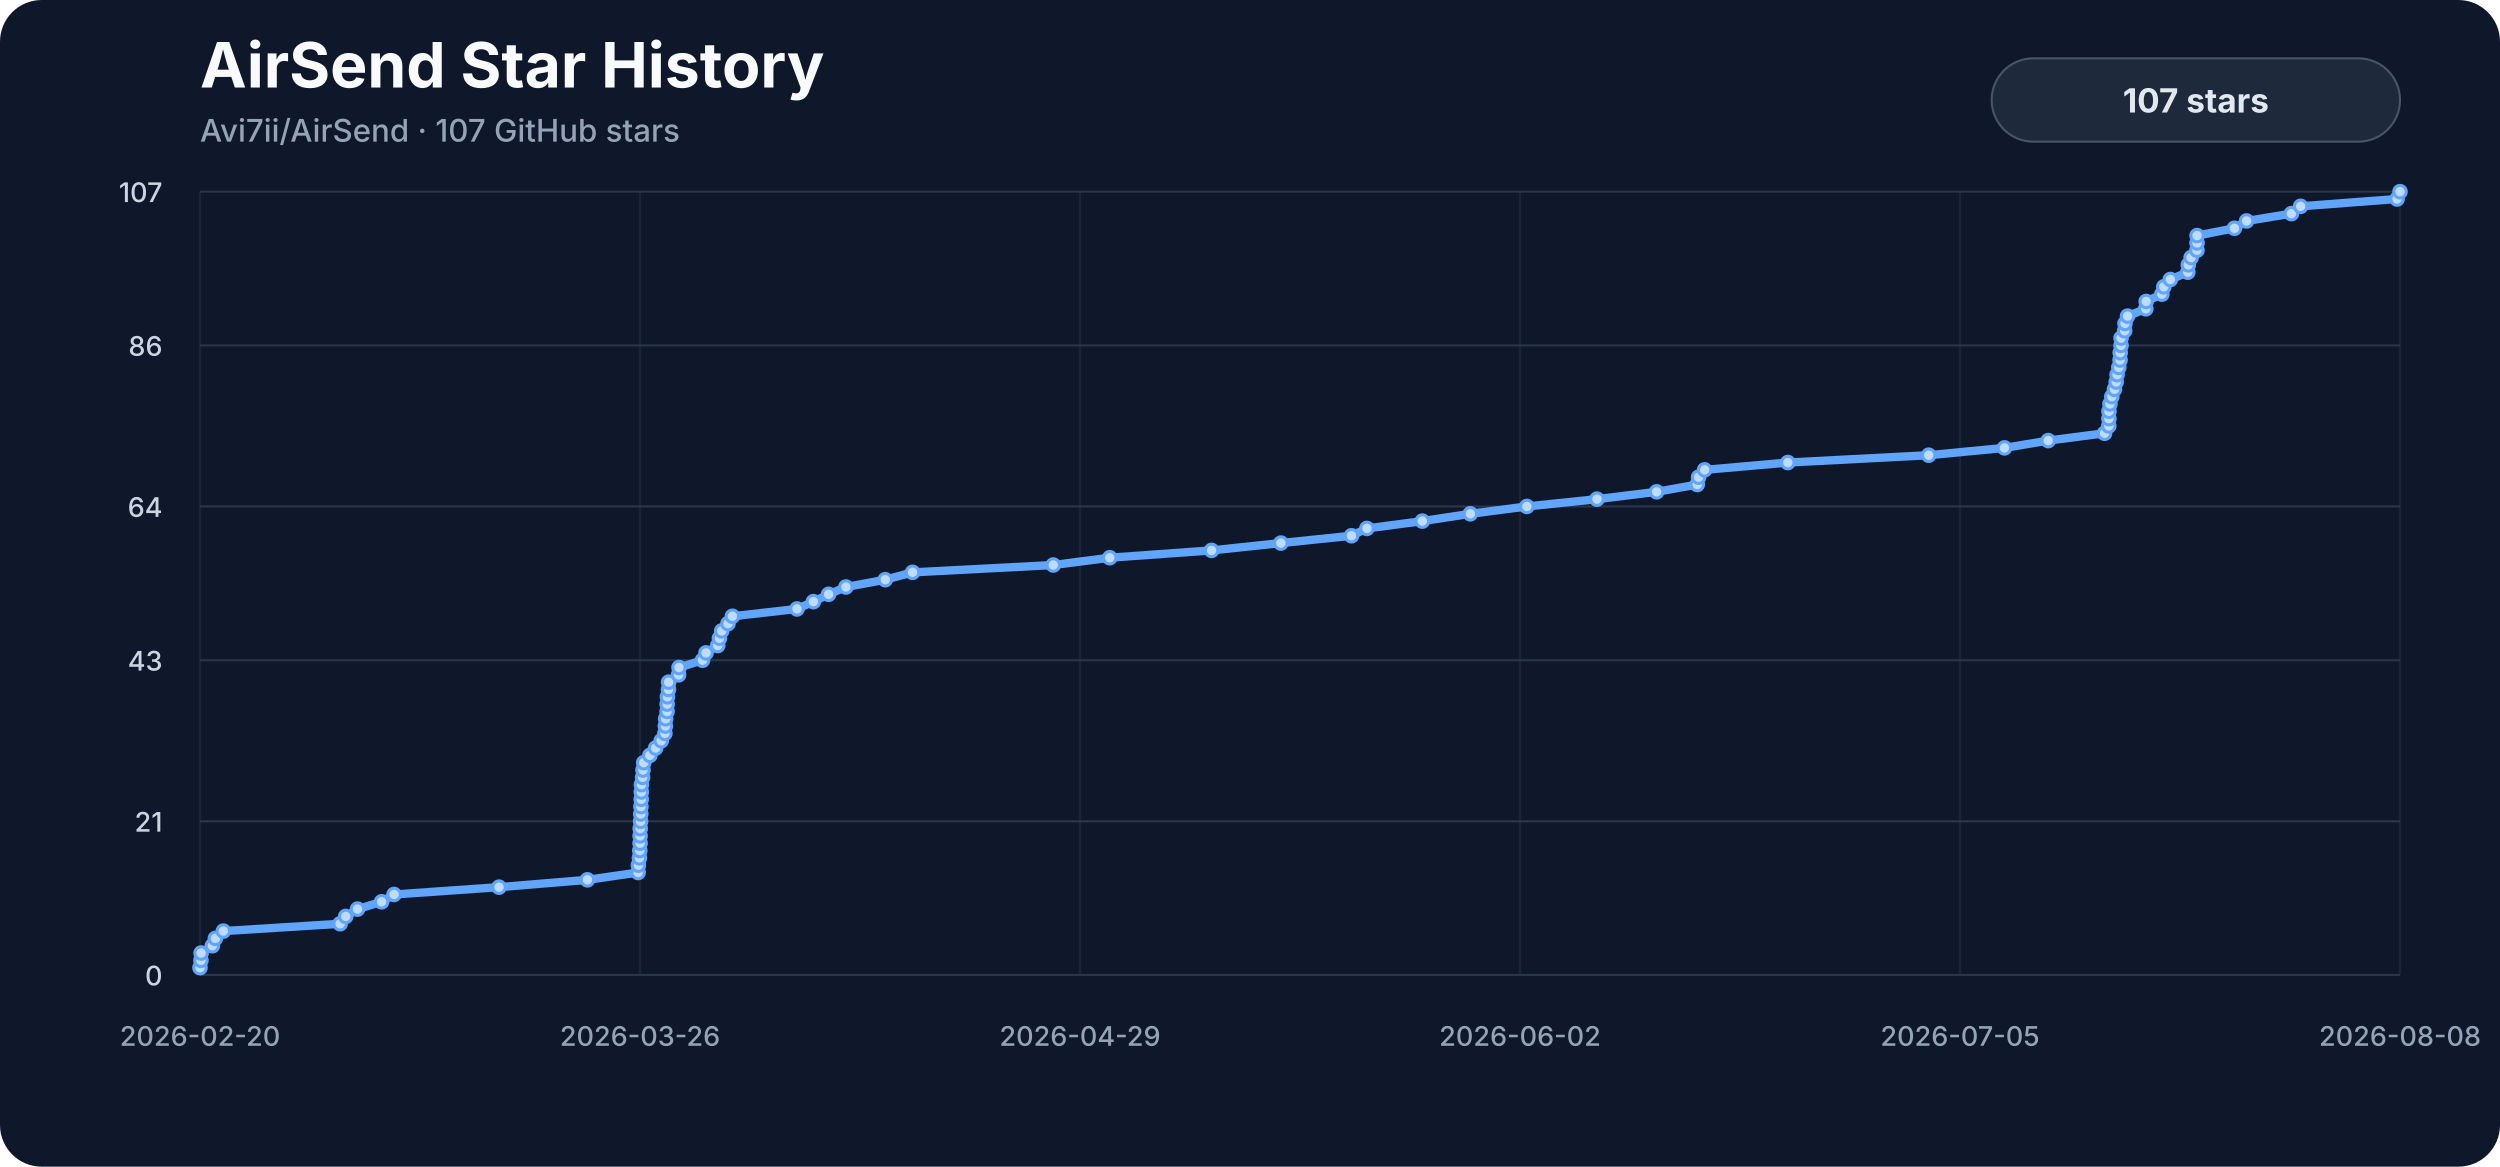
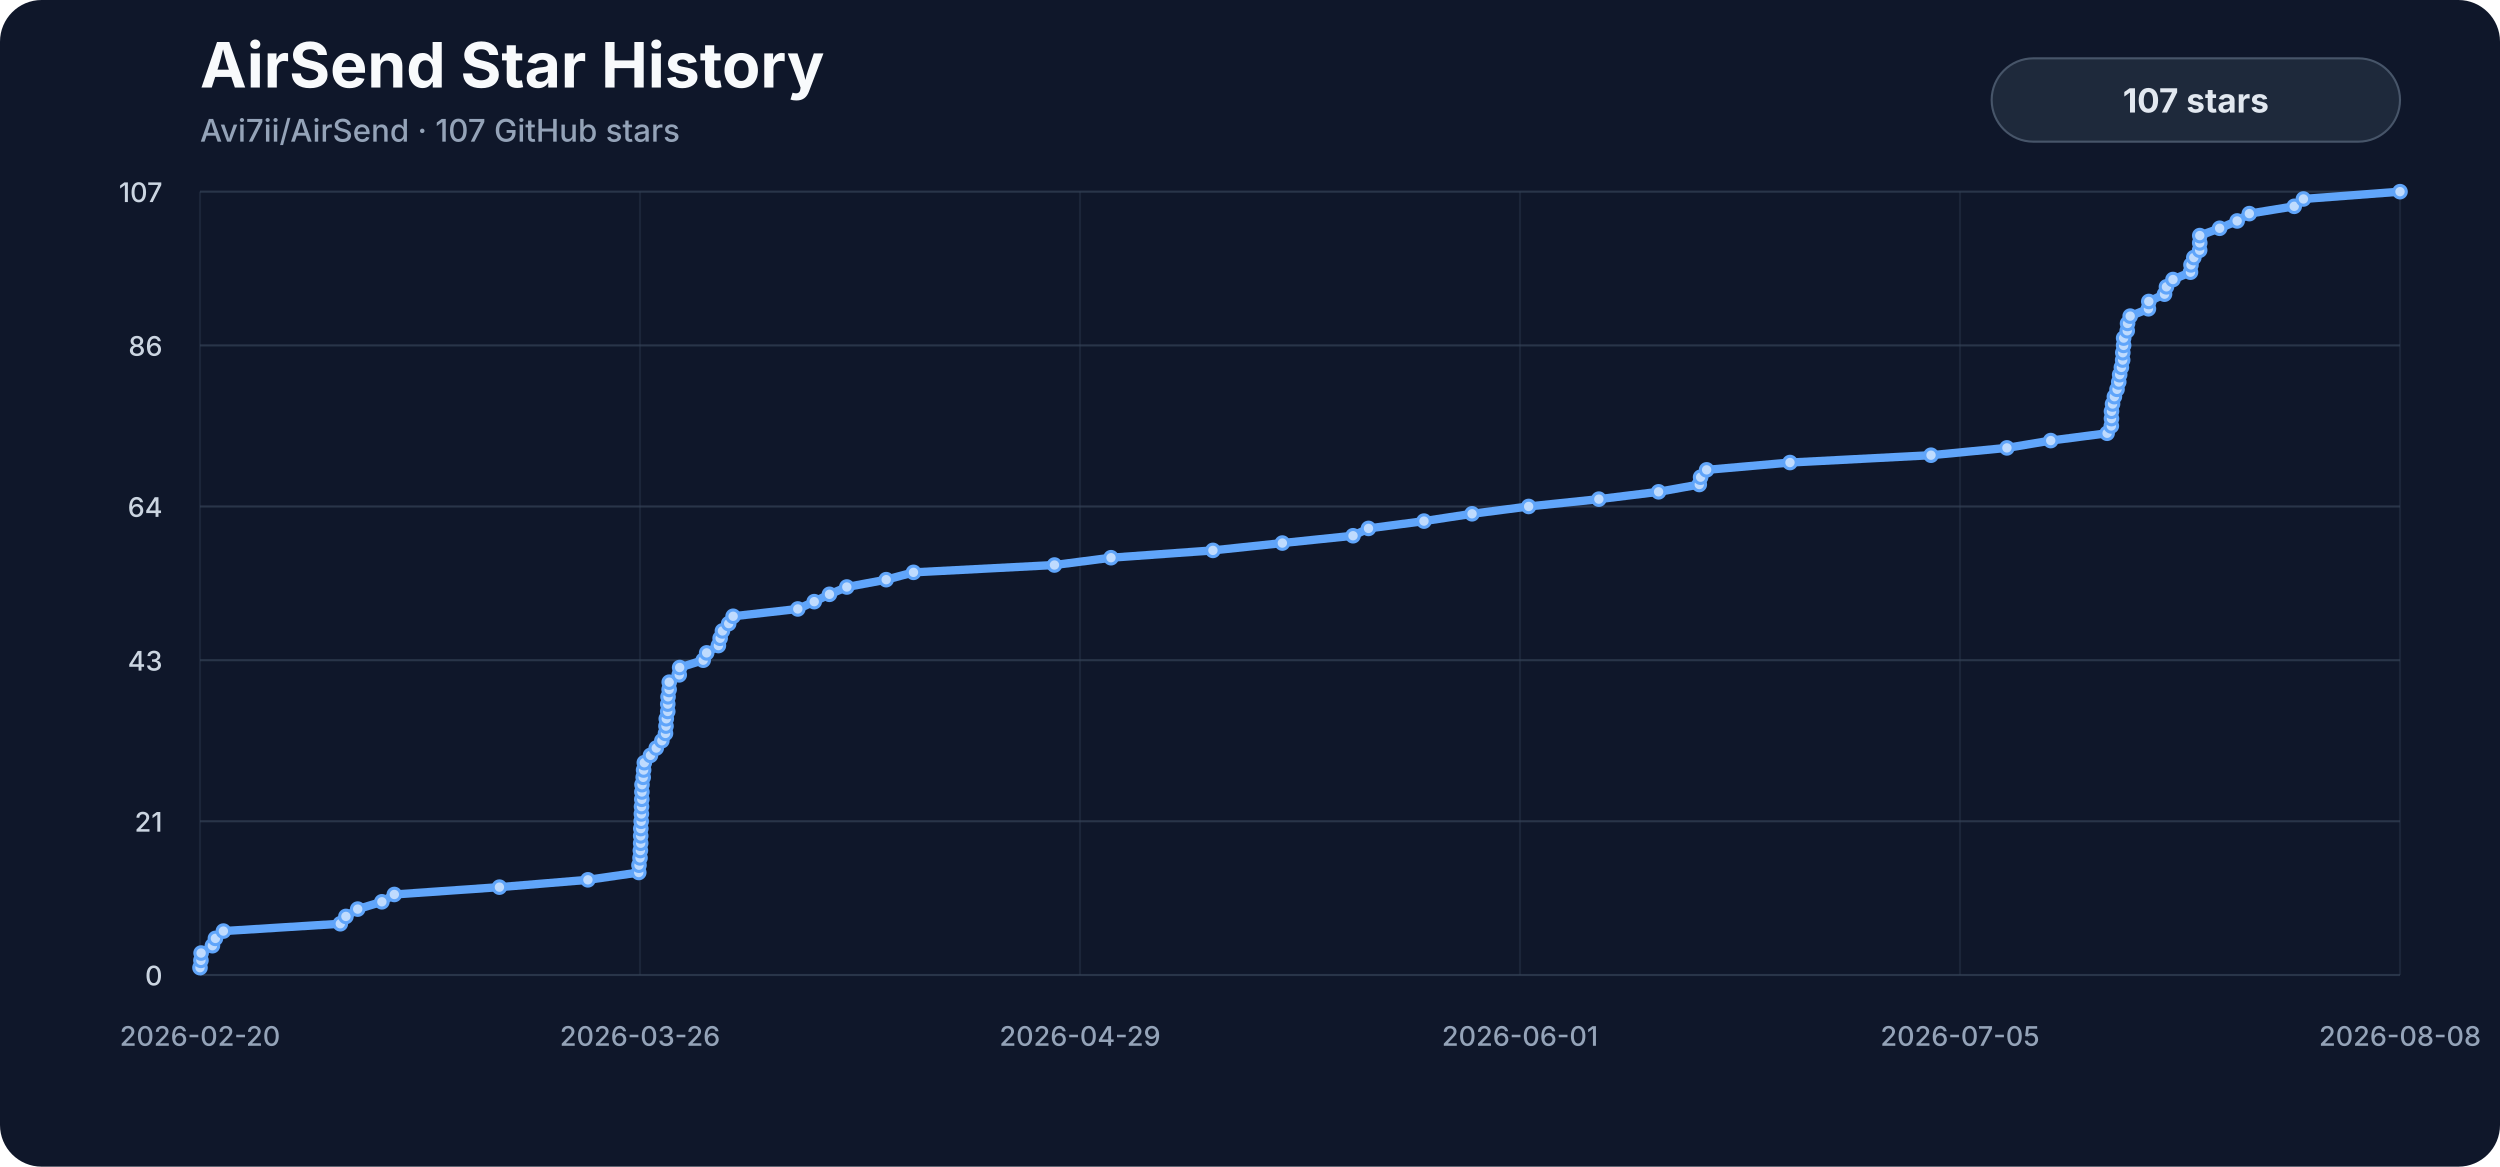
<svg xmlns="http://www.w3.org/2000/svg" viewBox="0 0 1200 560" role="img" aria-labelledby="title description">
  <style>
    .background { fill: #0f172a; }
    .title { fill: #f8fafc; font: 700 30px -apple-system, BlinkMacSystemFont, "Segoe UI", sans-serif; }
    .subtitle { fill: #94a3b8; font: 500 15px -apple-system, BlinkMacSystemFont, "Segoe UI", sans-serif; }
    .axis { fill: #94a3b8; font: 500 13px -apple-system, BlinkMacSystemFont, "Segoe UI", sans-serif; }
    .y-label { fill: #cbd5e1; }
    .grid { stroke: #334155; stroke-width: 1; opacity: .72; }
    .vertical { opacity: .34; }
    .line { fill: none; stroke: #60a5fa; stroke-width: 4; stroke-linecap: round; stroke-linejoin: round; }
    .marker { fill: #bfdbfe; stroke: #60a5fa; stroke-width: 1.5; }
    .badge { fill: #1e293b; stroke: #475569; stroke-width: 1; }
    .badge-label { fill: #e2e8f0; font: 700 16px -apple-system, BlinkMacSystemFont, "Segoe UI", sans-serif; }
  </style>
  <rect width="1200" height="560" rx="20" class="background" />
  <text x="96" y="42" class="title">AirSend Star History</text>
  <text x="96" y="68" class="subtitle">Avi7ii/AirSend · 107 GitHub stars</text>
  <line x1="96" y1="468.00" x2="1152" y2="468.00" class="grid" />
  <text x="78" y="473.00" class="axis y-label" text-anchor="end">0</text>
  <line x1="96" y1="394.21" x2="1152" y2="394.21" class="grid" />
  <text x="78" y="399.21" class="axis y-label" text-anchor="end">21</text>
  <line x1="96" y1="316.90" x2="1152" y2="316.90" class="grid" />
  <text x="78" y="321.90" class="axis y-label" text-anchor="end">43</text>
  <line x1="96" y1="243.10" x2="1152" y2="243.10" class="grid" />
  <text x="78" y="248.10" class="axis y-label" text-anchor="end">64</text>
  <line x1="96" y1="165.79" x2="1152" y2="165.79" class="grid" />
  <text x="78" y="170.79" class="axis y-label" text-anchor="end">86</text>
  <line x1="96" y1="92.00" x2="1152" y2="92.00" class="grid" />
  <text x="78" y="97.00" class="axis y-label" text-anchor="end">107</text>
  <line x1="96.00" y1="92" x2="96.00" y2="468" class="grid vertical" />
  <text x="96.00" y="502" class="axis" text-anchor="middle">2026-02-20</text>
  <line x1="307.20" y1="92" x2="307.20" y2="468" class="grid vertical" />
  <text x="307.20" y="502" class="axis" text-anchor="middle">2026-03-26</text>
  <line x1="518.40" y1="92" x2="518.40" y2="468" class="grid vertical" />
  <text x="518.40" y="502" class="axis" text-anchor="middle">2026-04-29</text>
  <line x1="729.60" y1="92" x2="729.60" y2="468" class="grid vertical" />
-   <text x="729.60" y="502" class="axis" text-anchor="middle">2026-06-02</text>
+   <text x="729.60" y="502" class="axis" text-anchor="middle">2026-06-01</text>
  <line x1="940.80" y1="92" x2="940.80" y2="468" class="grid vertical" />
  <text x="940.80" y="502" class="axis" text-anchor="middle">2026-07-05</text>
  <line x1="1152.00" y1="92" x2="1152.00" y2="468" class="grid vertical" />
  <text x="1152.00" y="502" class="axis" text-anchor="middle">2026-08-08</text>
-   <path d="M 96.00,464.49 L 96.45,460.97 L 96.53,457.46 L 101.95,453.94 L 103.39,450.43 L 107.21,446.92 L 163.26,443.40 L 165.94,439.89 L 171.60,436.37 L 183.18,432.86 L 189.15,429.35 L 239.53,425.83 L 281.95,422.32 L 306.31,418.80 L 306.43,415.29 L 306.93,411.78 L 307.10,408.26 L 307.24,404.75 L 307.25,401.23 L 307.30,397.72 L 307.49,394.21 L 307.57,390.69 L 307.64,387.18 L 307.78,383.66 L 307.83,380.15 L 307.87,376.64 L 308.45,373.12 L 308.64,369.61 L 308.99,366.09 L 311.93,362.58 L 314.71,359.07 L 317.39,355.55 L 319.14,352.04 L 319.37,348.52 L 319.51,345.01 L 320.21,341.50 L 320.23,337.98 L 320.35,334.47 L 320.88,330.95 L 320.93,327.44 L 325.72,323.93 L 325.93,320.41 L 337.21,316.90 L 338.88,313.38 L 344.49,309.87 L 345.34,306.36 L 346.43,302.84 L 349.43,299.33 L 351.56,295.81 L 382.55,292.30 L 390.43,288.79 L 397.73,285.27 L 406.05,281.76 L 424.92,278.24 L 438.02,274.73 L 505.58,271.21 L 532.69,267.70 L 581.55,264.19 L 614.83,260.67 L 648.70,257.16 L 656.12,253.64 L 682.72,250.13 L 705.76,246.62 L 732.89,243.10 L 766.54,239.59 L 795.18,236.07 L 814.68,232.56 L 815.32,229.05 L 818.21,225.53 L 858.16,222.02 L 925.77,218.50 L 962.15,214.99 L 983.15,211.48 L 1010.19,207.96 L 1012.21,204.45 L 1012.27,200.93 L 1012.29,197.42 L 1012.78,193.91 L 1013.67,190.39 L 1014.94,186.88 L 1015.76,183.36 L 1016.19,179.85 L 1017.02,176.34 L 1017.64,172.82 L 1017.70,169.31 L 1018.10,165.79 L 1018.10,162.28 L 1019.83,158.77 L 1019.99,155.25 L 1021.24,151.74 L 1029.98,148.22 L 1030.16,144.71 L 1037.70,141.20 L 1038.63,137.68 L 1041.76,134.17 L 1050.15,130.65 L 1050.38,127.14 L 1051.74,123.63 L 1054.54,120.11 L 1054.58,116.60 L 1054.60,113.08 L 1072.51,109.57 L 1078.36,106.06 L 1099.88,102.54 L 1104.29,99.03 L 1150.58,95.51 L 1152.00,92.00" class="line" />
+   <path d="M 96.00,464.49 L 96.45,460.97 L 96.53,457.46 L 101.96,453.94 L 103.40,450.43 L 107.23,446.92 L 163.35,443.40 L 166.04,439.89 L 171.70,436.37 L 183.30,432.86 L 189.28,429.35 L 239.72,425.83 L 282.20,422.32 L 306.60,418.80 L 306.71,415.29 L 307.21,411.78 L 307.38,408.26 L 307.53,404.75 L 307.54,401.23 L 307.58,397.72 L 307.77,394.21 L 307.86,390.69 L 307.93,387.18 L 308.06,383.66 L 308.11,380.15 L 308.16,376.64 L 308.73,373.12 L 308.93,369.61 L 309.28,366.09 L 312.22,362.58 L 315.00,359.07 L 317.69,355.55 L 319.44,352.04 L 319.67,348.52 L 319.81,345.01 L 320.52,341.50 L 320.53,337.98 L 320.66,334.47 L 321.18,330.95 L 321.23,327.44 L 326.03,323.93 L 326.24,320.41 L 337.54,316.90 L 339.20,313.38 L 344.83,309.87 L 345.67,306.36 L 346.77,302.84 L 349.77,299.33 L 351.90,295.81 L 382.94,292.30 L 390.83,288.79 L 398.14,285.27 L 406.47,281.76 L 425.37,278.24 L 438.48,274.73 L 506.14,271.21 L 533.28,267.70 L 582.21,264.19 L 615.53,260.67 L 649.45,257.16 L 656.88,253.64 L 683.51,250.13 L 706.58,246.62 L 733.75,243.10 L 767.45,239.59 L 796.12,236.07 L 815.65,232.56 L 816.29,229.05 L 819.18,225.53 L 859.19,222.02 L 926.89,218.50 L 963.32,214.99 L 984.35,211.48 L 1011.42,207.96 L 1013.44,204.45 L 1013.51,200.93 L 1013.52,197.42 L 1014.02,193.91 L 1014.91,190.39 L 1016.17,186.88 L 1017.00,183.36 L 1017.44,179.85 L 1018.27,176.34 L 1018.88,172.82 L 1018.94,169.31 L 1019.34,165.79 L 1019.35,162.28 L 1021.07,158.77 L 1021.23,155.25 L 1022.49,151.74 L 1031.24,148.22 L 1031.42,144.71 L 1038.97,141.20 L 1039.90,137.68 L 1043.03,134.17 L 1051.43,130.65 L 1051.67,127.14 L 1053.03,123.63 L 1055.83,120.11 L 1055.88,116.60 L 1055.89,113.08 L 1065.42,109.57 L 1073.83,106.06 L 1079.68,102.54 L 1101.23,99.03 L 1105.64,95.51 L 1152.00,92.00" class="line" />
  <circle cx="96.00" cy="464.49" r="3" class="marker" />
  <circle cx="96.45" cy="460.97" r="3" class="marker" />
  <circle cx="96.53" cy="457.46" r="3" class="marker" />
-   <circle cx="101.95" cy="453.94" r="3" class="marker" />
-   <circle cx="103.39" cy="450.43" r="3" class="marker" />
-   <circle cx="107.21" cy="446.92" r="3" class="marker" />
-   <circle cx="163.26" cy="443.40" r="3" class="marker" />
-   <circle cx="165.94" cy="439.89" r="3" class="marker" />
-   <circle cx="171.60" cy="436.37" r="3" class="marker" />
-   <circle cx="183.18" cy="432.86" r="3" class="marker" />
-   <circle cx="189.15" cy="429.35" r="3" class="marker" />
-   <circle cx="239.53" cy="425.83" r="3" class="marker" />
-   <circle cx="281.95" cy="422.32" r="3" class="marker" />
-   <circle cx="306.31" cy="418.80" r="3" class="marker" />
-   <circle cx="306.43" cy="415.29" r="3" class="marker" />
-   <circle cx="306.93" cy="411.78" r="3" class="marker" />
-   <circle cx="307.10" cy="408.26" r="3" class="marker" />
-   <circle cx="307.24" cy="404.75" r="3" class="marker" />
-   <circle cx="307.25" cy="401.23" r="3" class="marker" />
-   <circle cx="307.30" cy="397.72" r="3" class="marker" />
-   <circle cx="307.49" cy="394.21" r="3" class="marker" />
-   <circle cx="307.57" cy="390.69" r="3" class="marker" />
-   <circle cx="307.64" cy="387.18" r="3" class="marker" />
-   <circle cx="307.78" cy="383.66" r="3" class="marker" />
-   <circle cx="307.83" cy="380.15" r="3" class="marker" />
-   <circle cx="307.87" cy="376.64" r="3" class="marker" />
-   <circle cx="308.45" cy="373.12" r="3" class="marker" />
-   <circle cx="308.64" cy="369.61" r="3" class="marker" />
-   <circle cx="308.99" cy="366.09" r="3" class="marker" />
-   <circle cx="311.93" cy="362.58" r="3" class="marker" />
-   <circle cx="314.71" cy="359.07" r="3" class="marker" />
-   <circle cx="317.39" cy="355.55" r="3" class="marker" />
-   <circle cx="319.14" cy="352.04" r="3" class="marker" />
-   <circle cx="319.37" cy="348.52" r="3" class="marker" />
-   <circle cx="319.51" cy="345.01" r="3" class="marker" />
-   <circle cx="320.21" cy="341.50" r="3" class="marker" />
-   <circle cx="320.23" cy="337.98" r="3" class="marker" />
-   <circle cx="320.35" cy="334.47" r="3" class="marker" />
-   <circle cx="320.88" cy="330.95" r="3" class="marker" />
-   <circle cx="320.93" cy="327.44" r="3" class="marker" />
-   <circle cx="325.72" cy="323.93" r="3" class="marker" />
-   <circle cx="325.93" cy="320.41" r="3" class="marker" />
-   <circle cx="337.21" cy="316.90" r="3" class="marker" />
-   <circle cx="338.88" cy="313.38" r="3" class="marker" />
-   <circle cx="344.49" cy="309.87" r="3" class="marker" />
-   <circle cx="345.34" cy="306.36" r="3" class="marker" />
-   <circle cx="346.43" cy="302.84" r="3" class="marker" />
-   <circle cx="349.43" cy="299.33" r="3" class="marker" />
-   <circle cx="351.56" cy="295.81" r="3" class="marker" />
-   <circle cx="382.55" cy="292.30" r="3" class="marker" />
-   <circle cx="390.43" cy="288.79" r="3" class="marker" />
-   <circle cx="397.73" cy="285.27" r="3" class="marker" />
-   <circle cx="406.05" cy="281.76" r="3" class="marker" />
-   <circle cx="424.92" cy="278.24" r="3" class="marker" />
-   <circle cx="438.02" cy="274.73" r="3" class="marker" />
-   <circle cx="505.58" cy="271.21" r="3" class="marker" />
-   <circle cx="532.69" cy="267.70" r="3" class="marker" />
-   <circle cx="581.55" cy="264.19" r="3" class="marker" />
-   <circle cx="614.83" cy="260.67" r="3" class="marker" />
-   <circle cx="648.70" cy="257.16" r="3" class="marker" />
-   <circle cx="656.12" cy="253.64" r="3" class="marker" />
-   <circle cx="682.72" cy="250.13" r="3" class="marker" />
-   <circle cx="705.76" cy="246.62" r="3" class="marker" />
-   <circle cx="732.89" cy="243.10" r="3" class="marker" />
-   <circle cx="766.54" cy="239.59" r="3" class="marker" />
-   <circle cx="795.18" cy="236.07" r="3" class="marker" />
-   <circle cx="814.68" cy="232.56" r="3" class="marker" />
-   <circle cx="815.32" cy="229.05" r="3" class="marker" />
-   <circle cx="818.21" cy="225.53" r="3" class="marker" />
-   <circle cx="858.16" cy="222.02" r="3" class="marker" />
-   <circle cx="925.77" cy="218.50" r="3" class="marker" />
-   <circle cx="962.15" cy="214.99" r="3" class="marker" />
-   <circle cx="983.15" cy="211.48" r="3" class="marker" />
-   <circle cx="1010.19" cy="207.96" r="3" class="marker" />
-   <circle cx="1012.21" cy="204.45" r="3" class="marker" />
-   <circle cx="1012.27" cy="200.93" r="3" class="marker" />
-   <circle cx="1012.29" cy="197.42" r="3" class="marker" />
-   <circle cx="1012.78" cy="193.91" r="3" class="marker" />
-   <circle cx="1013.67" cy="190.39" r="3" class="marker" />
-   <circle cx="1014.94" cy="186.88" r="3" class="marker" />
-   <circle cx="1015.76" cy="183.36" r="3" class="marker" />
-   <circle cx="1016.19" cy="179.85" r="3" class="marker" />
-   <circle cx="1017.02" cy="176.34" r="3" class="marker" />
-   <circle cx="1017.64" cy="172.82" r="3" class="marker" />
-   <circle cx="1017.70" cy="169.31" r="3" class="marker" />
-   <circle cx="1018.10" cy="165.79" r="3" class="marker" />
-   <circle cx="1018.10" cy="162.28" r="3" class="marker" />
-   <circle cx="1019.83" cy="158.77" r="3" class="marker" />
-   <circle cx="1019.99" cy="155.25" r="3" class="marker" />
-   <circle cx="1021.24" cy="151.74" r="3" class="marker" />
-   <circle cx="1029.98" cy="148.22" r="3" class="marker" />
-   <circle cx="1030.16" cy="144.71" r="3" class="marker" />
-   <circle cx="1037.70" cy="141.20" r="3" class="marker" />
-   <circle cx="1038.63" cy="137.68" r="3" class="marker" />
-   <circle cx="1041.76" cy="134.17" r="3" class="marker" />
-   <circle cx="1050.15" cy="130.65" r="3" class="marker" />
-   <circle cx="1050.38" cy="127.14" r="3" class="marker" />
-   <circle cx="1051.74" cy="123.63" r="3" class="marker" />
-   <circle cx="1054.54" cy="120.11" r="3" class="marker" />
-   <circle cx="1054.58" cy="116.60" r="3" class="marker" />
-   <circle cx="1054.60" cy="113.08" r="3" class="marker" />
-   <circle cx="1072.51" cy="109.57" r="3" class="marker" />
-   <circle cx="1078.36" cy="106.06" r="3" class="marker" />
-   <circle cx="1099.88" cy="102.54" r="3" class="marker" />
-   <circle cx="1104.29" cy="99.03" r="3" class="marker" />
-   <circle cx="1150.58" cy="95.51" r="3" class="marker" />
+   <circle cx="101.96" cy="453.94" r="3" class="marker" />
+   <circle cx="103.40" cy="450.43" r="3" class="marker" />
+   <circle cx="107.23" cy="446.92" r="3" class="marker" />
+   <circle cx="163.35" cy="443.40" r="3" class="marker" />
+   <circle cx="166.04" cy="439.89" r="3" class="marker" />
+   <circle cx="171.70" cy="436.37" r="3" class="marker" />
+   <circle cx="183.30" cy="432.86" r="3" class="marker" />
+   <circle cx="189.28" cy="429.35" r="3" class="marker" />
+   <circle cx="239.72" cy="425.83" r="3" class="marker" />
+   <circle cx="282.20" cy="422.32" r="3" class="marker" />
+   <circle cx="306.60" cy="418.80" r="3" class="marker" />
+   <circle cx="306.71" cy="415.29" r="3" class="marker" />
+   <circle cx="307.21" cy="411.78" r="3" class="marker" />
+   <circle cx="307.38" cy="408.26" r="3" class="marker" />
+   <circle cx="307.53" cy="404.75" r="3" class="marker" />
+   <circle cx="307.54" cy="401.23" r="3" class="marker" />
+   <circle cx="307.58" cy="397.72" r="3" class="marker" />
+   <circle cx="307.77" cy="394.21" r="3" class="marker" />
+   <circle cx="307.86" cy="390.69" r="3" class="marker" />
+   <circle cx="307.93" cy="387.18" r="3" class="marker" />
+   <circle cx="308.06" cy="383.66" r="3" class="marker" />
+   <circle cx="308.11" cy="380.15" r="3" class="marker" />
+   <circle cx="308.16" cy="376.64" r="3" class="marker" />
+   <circle cx="308.73" cy="373.12" r="3" class="marker" />
+   <circle cx="308.93" cy="369.61" r="3" class="marker" />
+   <circle cx="309.28" cy="366.09" r="3" class="marker" />
+   <circle cx="312.22" cy="362.58" r="3" class="marker" />
+   <circle cx="315.00" cy="359.07" r="3" class="marker" />
+   <circle cx="317.69" cy="355.55" r="3" class="marker" />
+   <circle cx="319.44" cy="352.04" r="3" class="marker" />
+   <circle cx="319.67" cy="348.52" r="3" class="marker" />
+   <circle cx="319.81" cy="345.01" r="3" class="marker" />
+   <circle cx="320.52" cy="341.50" r="3" class="marker" />
+   <circle cx="320.53" cy="337.98" r="3" class="marker" />
+   <circle cx="320.66" cy="334.47" r="3" class="marker" />
+   <circle cx="321.18" cy="330.95" r="3" class="marker" />
+   <circle cx="321.23" cy="327.44" r="3" class="marker" />
+   <circle cx="326.03" cy="323.93" r="3" class="marker" />
+   <circle cx="326.24" cy="320.41" r="3" class="marker" />
+   <circle cx="337.54" cy="316.90" r="3" class="marker" />
+   <circle cx="339.20" cy="313.38" r="3" class="marker" />
+   <circle cx="344.83" cy="309.87" r="3" class="marker" />
+   <circle cx="345.67" cy="306.36" r="3" class="marker" />
+   <circle cx="346.77" cy="302.84" r="3" class="marker" />
+   <circle cx="349.77" cy="299.33" r="3" class="marker" />
+   <circle cx="351.90" cy="295.81" r="3" class="marker" />
+   <circle cx="382.94" cy="292.30" r="3" class="marker" />
+   <circle cx="390.83" cy="288.79" r="3" class="marker" />
+   <circle cx="398.14" cy="285.27" r="3" class="marker" />
+   <circle cx="406.47" cy="281.76" r="3" class="marker" />
+   <circle cx="425.37" cy="278.24" r="3" class="marker" />
+   <circle cx="438.48" cy="274.73" r="3" class="marker" />
+   <circle cx="506.14" cy="271.21" r="3" class="marker" />
+   <circle cx="533.28" cy="267.70" r="3" class="marker" />
+   <circle cx="582.21" cy="264.19" r="3" class="marker" />
+   <circle cx="615.53" cy="260.67" r="3" class="marker" />
+   <circle cx="649.45" cy="257.16" r="3" class="marker" />
+   <circle cx="656.88" cy="253.64" r="3" class="marker" />
+   <circle cx="683.51" cy="250.13" r="3" class="marker" />
+   <circle cx="706.58" cy="246.62" r="3" class="marker" />
+   <circle cx="733.75" cy="243.10" r="3" class="marker" />
+   <circle cx="767.45" cy="239.59" r="3" class="marker" />
+   <circle cx="796.12" cy="236.07" r="3" class="marker" />
+   <circle cx="815.65" cy="232.56" r="3" class="marker" />
+   <circle cx="816.29" cy="229.05" r="3" class="marker" />
+   <circle cx="819.18" cy="225.53" r="3" class="marker" />
+   <circle cx="859.19" cy="222.02" r="3" class="marker" />
+   <circle cx="926.89" cy="218.50" r="3" class="marker" />
+   <circle cx="963.32" cy="214.99" r="3" class="marker" />
+   <circle cx="984.35" cy="211.48" r="3" class="marker" />
+   <circle cx="1011.42" cy="207.96" r="3" class="marker" />
+   <circle cx="1013.44" cy="204.45" r="3" class="marker" />
+   <circle cx="1013.51" cy="200.93" r="3" class="marker" />
+   <circle cx="1013.52" cy="197.42" r="3" class="marker" />
+   <circle cx="1014.02" cy="193.91" r="3" class="marker" />
+   <circle cx="1014.91" cy="190.39" r="3" class="marker" />
+   <circle cx="1016.17" cy="186.88" r="3" class="marker" />
+   <circle cx="1017.00" cy="183.36" r="3" class="marker" />
+   <circle cx="1017.44" cy="179.85" r="3" class="marker" />
+   <circle cx="1018.27" cy="176.34" r="3" class="marker" />
+   <circle cx="1018.88" cy="172.82" r="3" class="marker" />
+   <circle cx="1018.94" cy="169.31" r="3" class="marker" />
+   <circle cx="1019.34" cy="165.79" r="3" class="marker" />
+   <circle cx="1019.35" cy="162.28" r="3" class="marker" />
+   <circle cx="1021.07" cy="158.77" r="3" class="marker" />
+   <circle cx="1021.23" cy="155.25" r="3" class="marker" />
+   <circle cx="1022.49" cy="151.74" r="3" class="marker" />
+   <circle cx="1031.24" cy="148.22" r="3" class="marker" />
+   <circle cx="1031.42" cy="144.71" r="3" class="marker" />
+   <circle cx="1038.97" cy="141.20" r="3" class="marker" />
+   <circle cx="1039.90" cy="137.68" r="3" class="marker" />
+   <circle cx="1043.03" cy="134.17" r="3" class="marker" />
+   <circle cx="1051.43" cy="130.65" r="3" class="marker" />
+   <circle cx="1051.67" cy="127.14" r="3" class="marker" />
+   <circle cx="1053.03" cy="123.63" r="3" class="marker" />
+   <circle cx="1055.83" cy="120.11" r="3" class="marker" />
+   <circle cx="1055.88" cy="116.60" r="3" class="marker" />
+   <circle cx="1055.89" cy="113.08" r="3" class="marker" />
+   <circle cx="1065.42" cy="109.57" r="3" class="marker" />
+   <circle cx="1073.83" cy="106.06" r="3" class="marker" />
+   <circle cx="1079.68" cy="102.54" r="3" class="marker" />
+   <circle cx="1101.23" cy="99.03" r="3" class="marker" />
+   <circle cx="1105.64" cy="95.51" r="3" class="marker" />
  <circle cx="1152.00" cy="92.00" r="3" class="marker" />
  <rect x="956" y="28" width="196" height="40" rx="20" class="badge" />
  <text x="1054" y="54" class="badge-label" text-anchor="middle">107 stars</text>
</svg>
